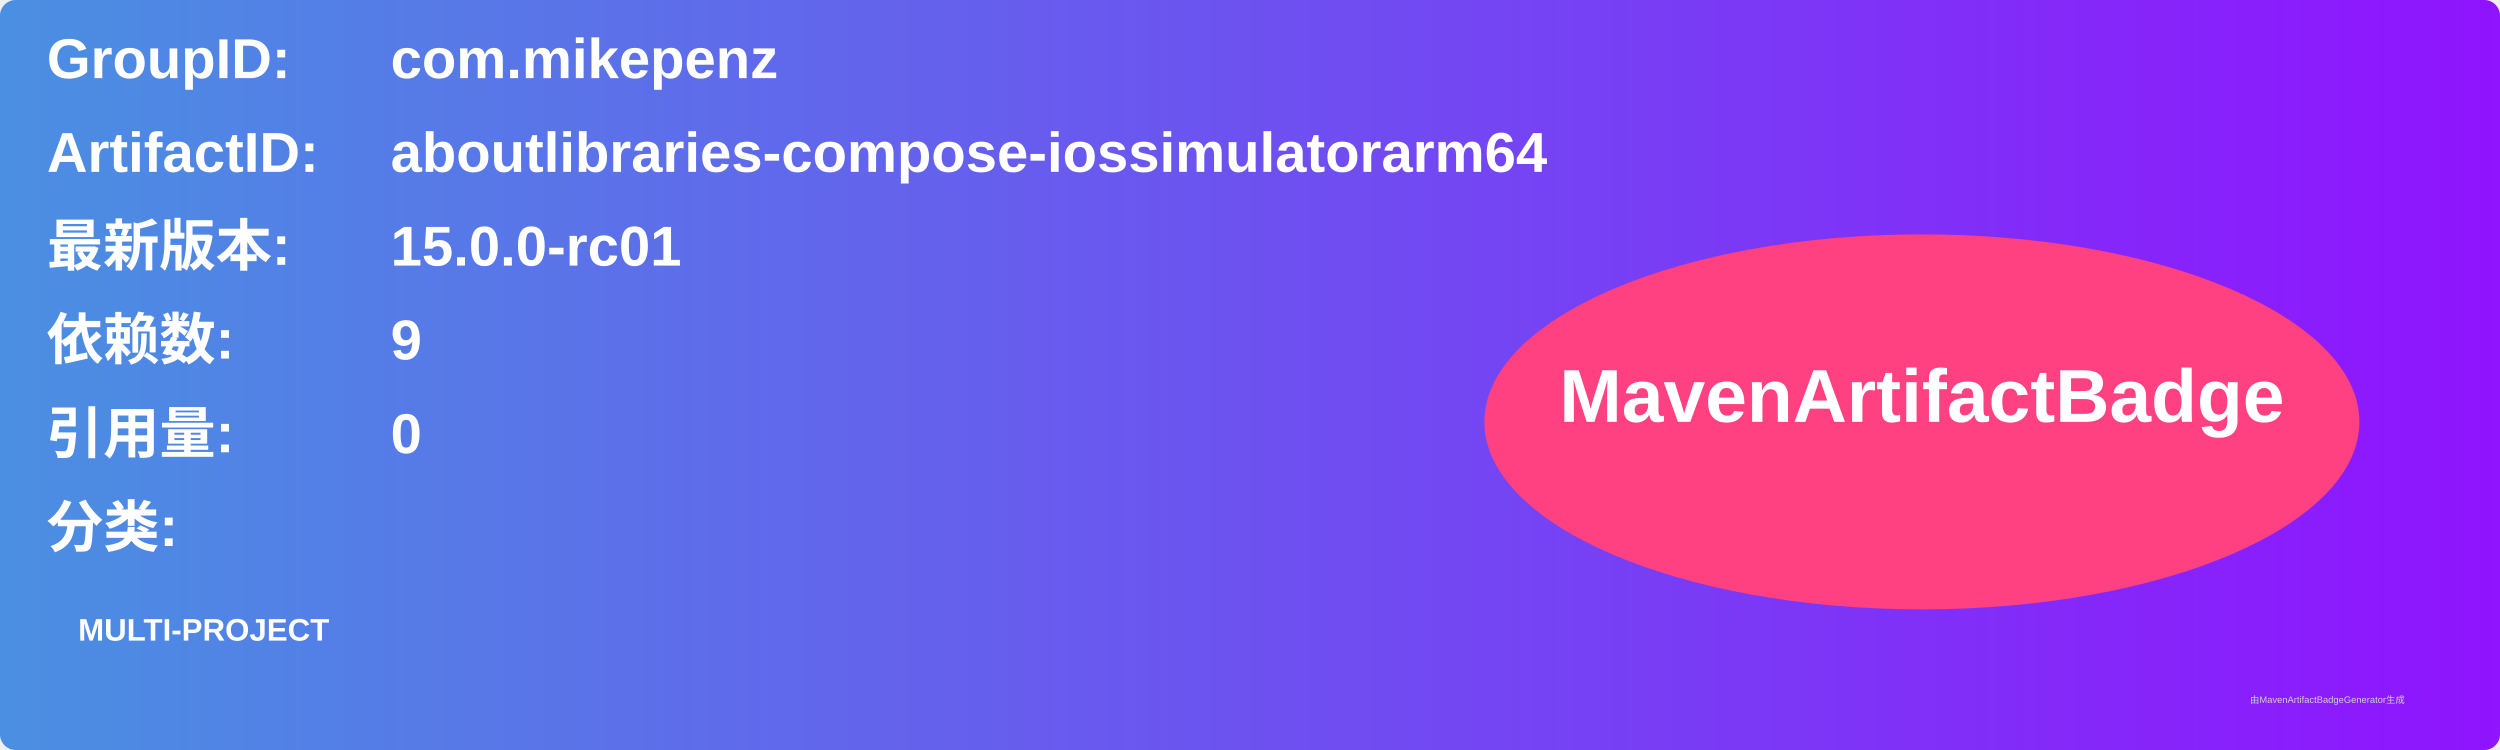
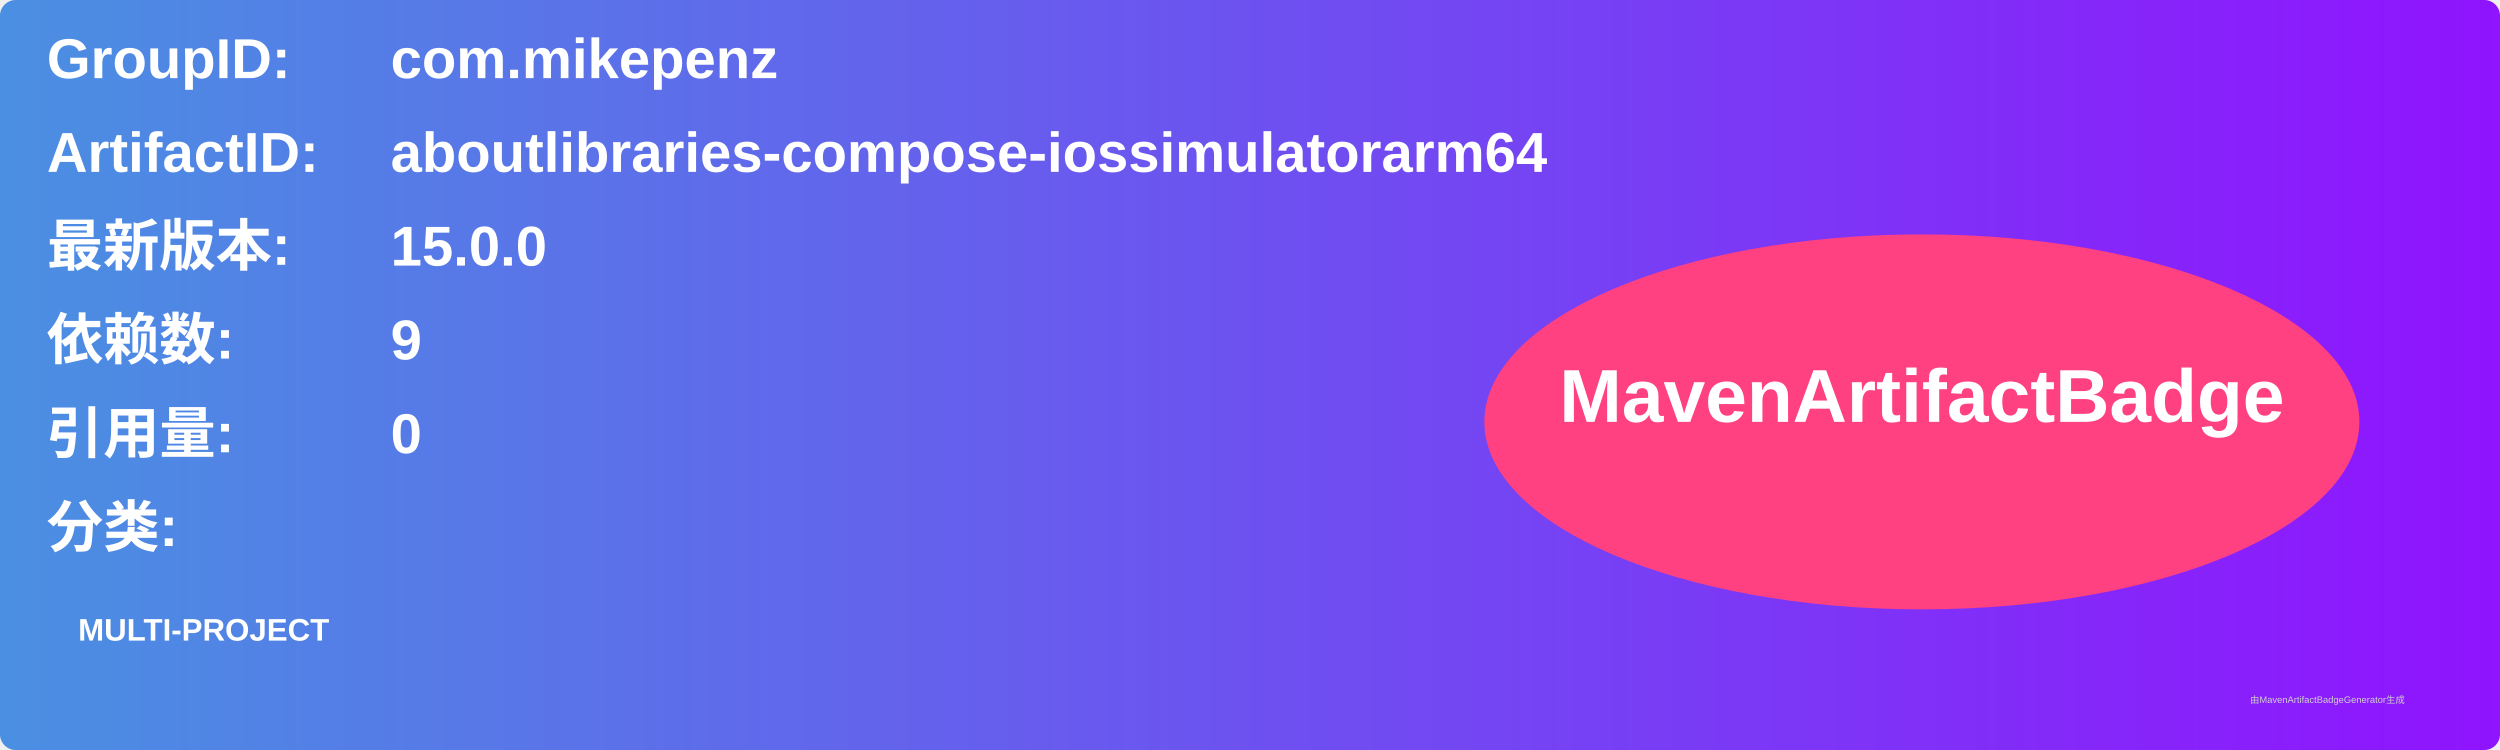
<svg xmlns="http://www.w3.org/2000/svg" width="800" height="240" viewBox="0 0 800 240">
  <linearGradient id="grad" x1="0%" y1="0%" x2="100%" y2="0%">
    <stop offset="0%" stop-color="#4a90e2" />
    <stop offset="100%" stop-color="#9013fe" />
  </linearGradient>
  <rect width="100%" height="100%" rx="5" ry="5" fill="url(#grad)" />
  <g transform="translate(15, 15)">
    <text x="0" y="10" font-family="Arial" font-size="18" fill="white" font-weight="bold" width="260">GroupID:</text>
    <text x="110" y="10" font-family="Arial" font-size="18" fill="white" font-weight="bold" width="460">com.mikepenz</text>
    <text x="0" y="40" font-family="Arial" font-size="18" fill="white" font-weight="bold" width="260">ArtifactID:</text>
    <text x="110" y="40" font-family="Arial" font-size="18" fill="white" font-weight="bold" width="460">aboutlibraries-compose-iossimulatorarm64</text>
    <text x="0" y="70" font-family="Arial" font-size="18" fill="white" font-weight="bold">最新版本:</text>
    <text x="110" y="70" font-family="Arial" font-size="18" fill="white" font-weight="bold">
-       <tspan font-weight="bold">15.0.0-rc01</tspan>
+       <tspan font-weight="bold">15.0.0</tspan>
    </text>
    <text x="0" y="100" font-family="Arial" font-size="18" fill="white" font-weight="bold">依赖数: </text>
    <text x="110" y="100" font-family="Arial" font-size="18" fill="white">
      <tspan font-weight="bold">9</tspan>
    </text>
    <text x="0" y="130" font-family="Arial" font-size="18" fill="white" font-weight="bold">引用量: </text>
    <text x="110" y="130" font-family="Arial" font-size="18" fill="white">
      <tspan font-weight="bold">0</tspan>
    </text>
    <text x="0" y="160" font-family="Arial" font-size="18" fill="white" font-weight="bold">分类:</text>
    <text x="10" y="190" font-family="Arial" font-size="10" fill="white">
      <tspan font-weight="bold">MULTI-PROJECT</tspan>
    </text>
    <ellipse cx="600" cy="120" rx="140" ry="60" fill="#ff4081" />
    <text x="600" y="120" text-anchor="middle" font-family="Arial" font-size="24" fill="white" font-weight="bold">MavenArtifactBadge</text>
  </g>
  <text x="720" y="225" font-family="Arial" font-size="3" fill="#d0d0d0">由MavenArtifactBadgeGenerator生成</text>
</svg>
